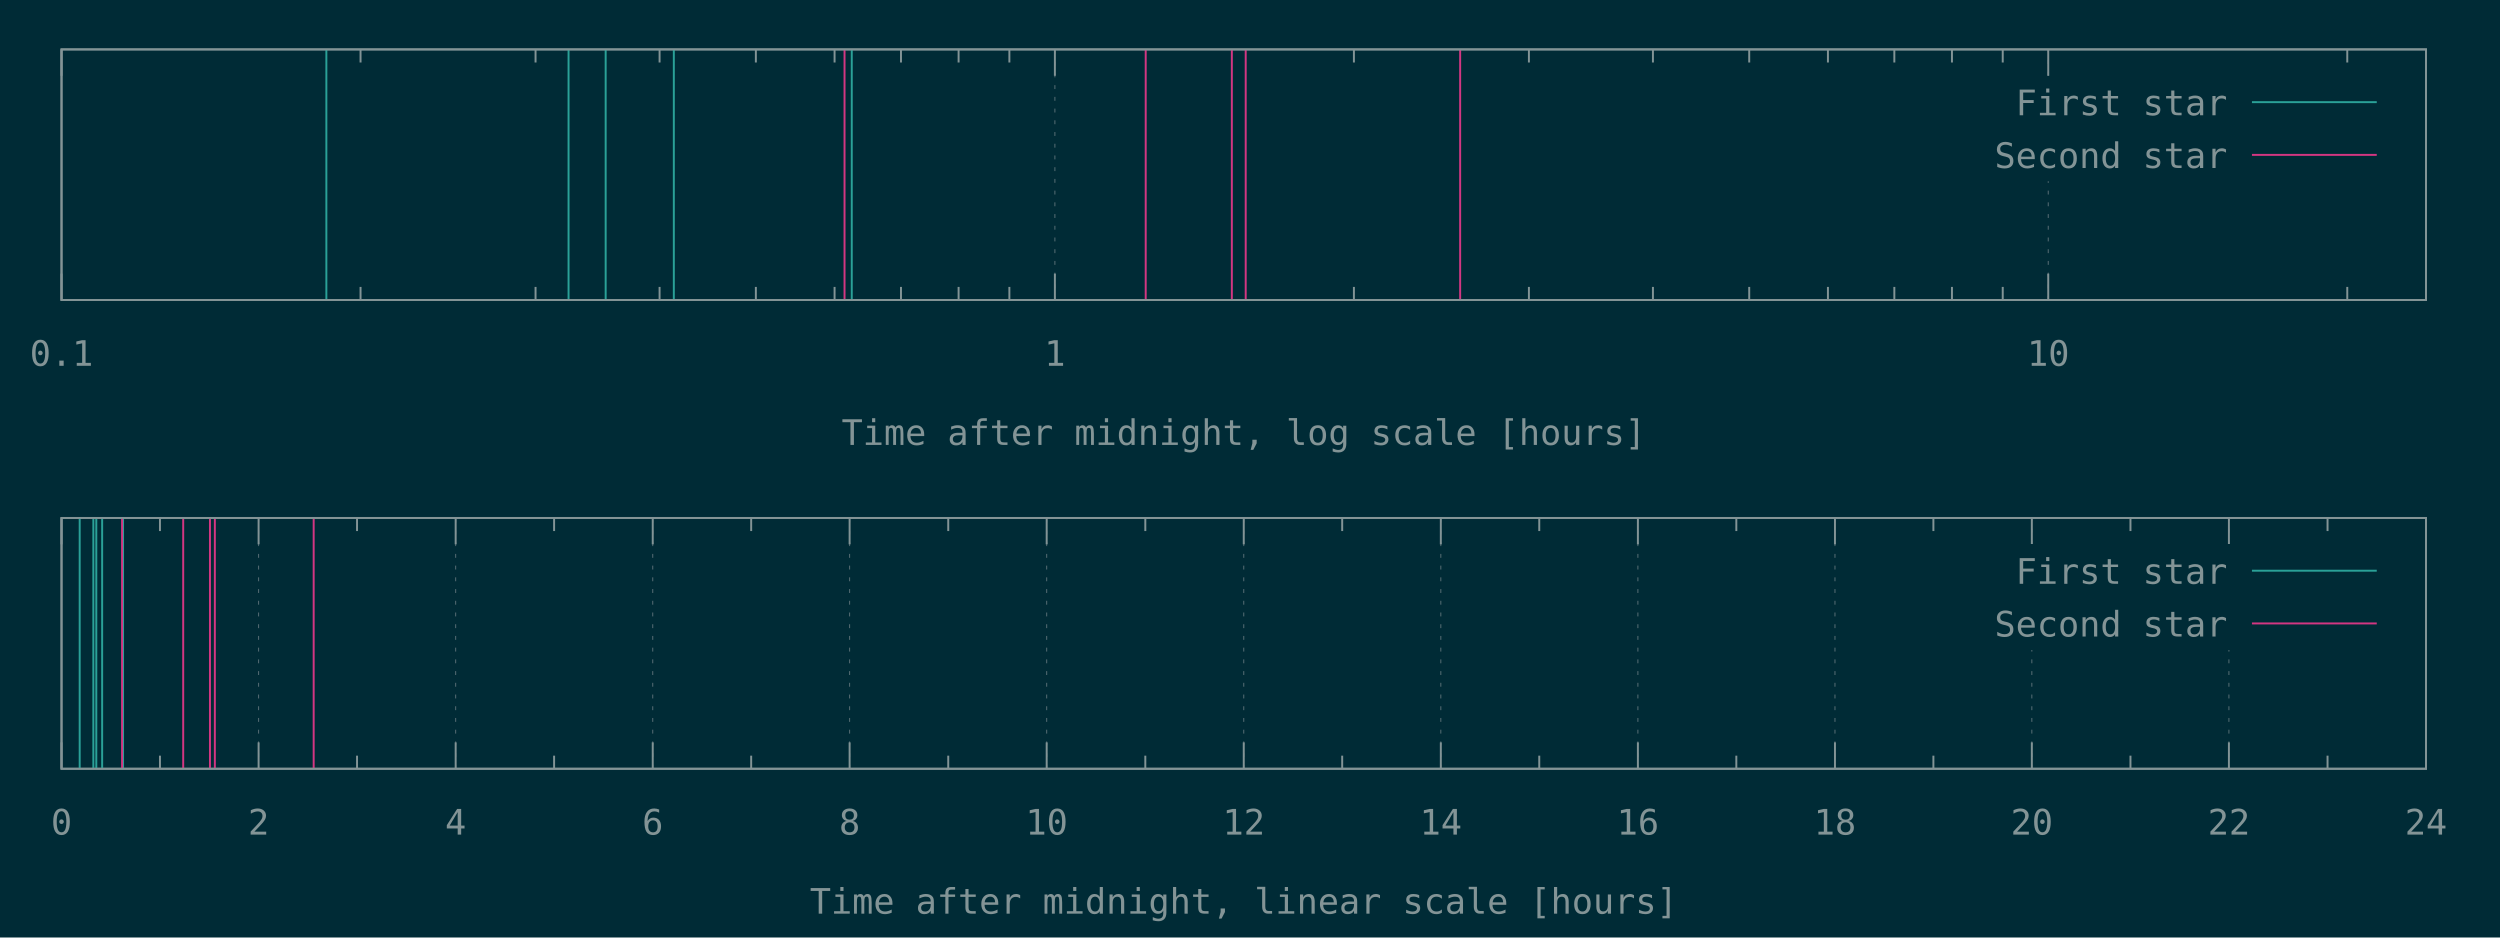
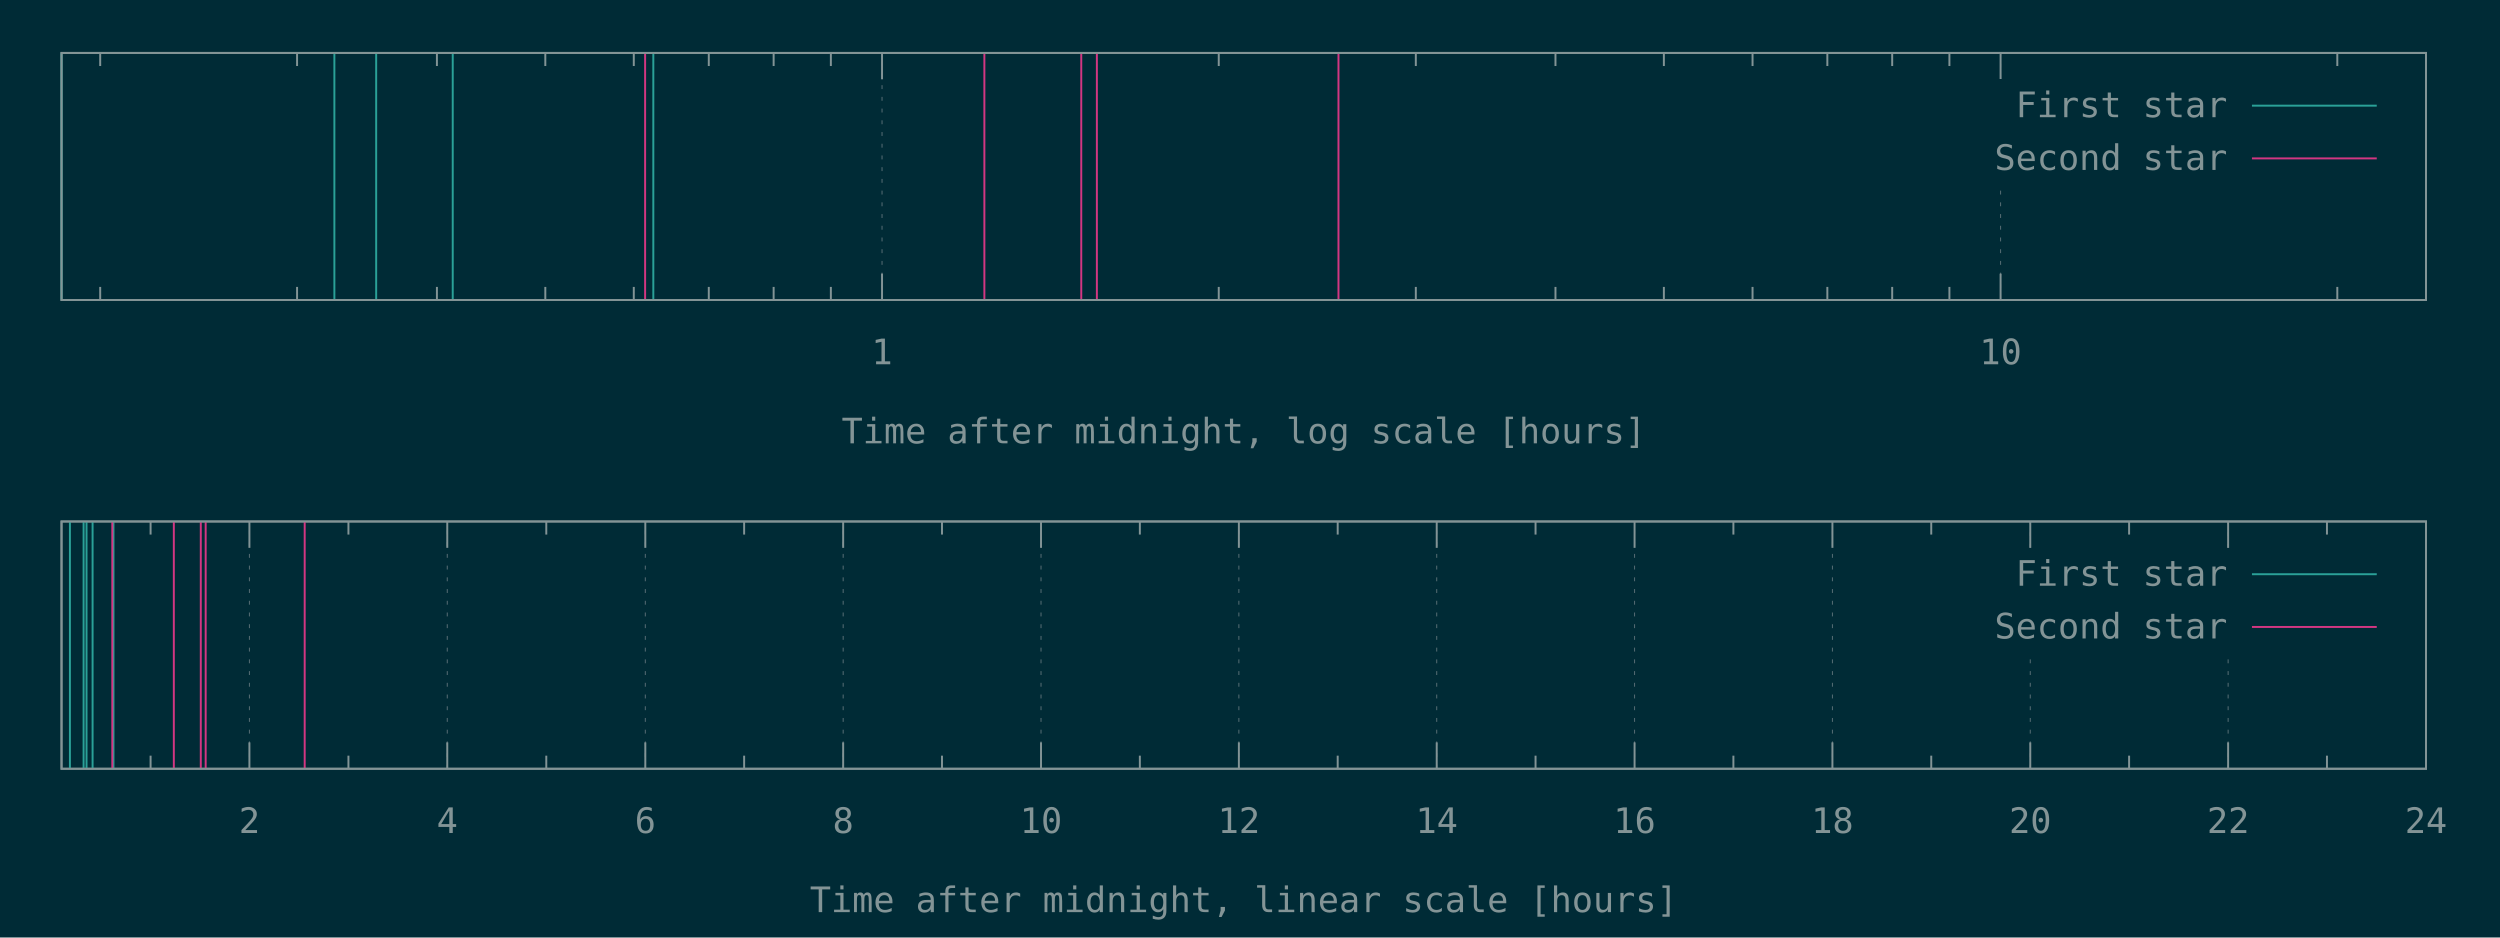
<svg xmlns="http://www.w3.org/2000/svg" xmlns:xlink="http://www.w3.org/1999/xlink" width="1280" height="480" viewBox="0 0 1280 480">
  <g id="gnuplot_canvas">
    <rect x="0" y="0" width="1280" height="480" fill="#002b36" />
    <defs>
      <circle id="gpDot" r="0.5" stroke-width="0.5" />
      <path id="gpPt0" stroke-width="0.148" stroke="currentColor" d="M-1,0 h2 M0,-1 v2" />
      <path id="gpPt1" stroke-width="0.148" stroke="currentColor" d="M-1,-1 L1,1 M1,-1 L-1,1" />
      <path id="gpPt2" stroke-width="0.148" stroke="currentColor" d="M-1,0 L1,0 M0,-1 L0,1 M-1,-1 L1,1 M-1,1 L1,-1" />
      <rect id="gpPt3" stroke-width="0.148" stroke="currentColor" x="-1" y="-1" width="2" height="2" />
      <rect id="gpPt4" stroke-width="0.148" stroke="currentColor" fill="currentColor" x="-1" y="-1" width="2" height="2" />
      <circle id="gpPt5" stroke-width="0.148" stroke="currentColor" cx="0" cy="0" r="1" />
      <use xlink:href="#gpPt5" id="gpPt6" fill="currentColor" stroke="none" />
      <path id="gpPt7" stroke-width="0.148" stroke="currentColor" d="M0,-1.33 L-1.33,0.67 L1.33,0.67 z" />
      <use xlink:href="#gpPt7" id="gpPt8" fill="currentColor" stroke="none" />
      <use xlink:href="#gpPt7" id="gpPt9" stroke="currentColor" transform="rotate(180)" />
      <use xlink:href="#gpPt9" id="gpPt10" fill="currentColor" stroke="none" />
      <use xlink:href="#gpPt3" id="gpPt11" stroke="currentColor" transform="rotate(45)" />
      <use xlink:href="#gpPt11" id="gpPt12" fill="currentColor" stroke="none" />
      <path id="gpPt13" stroke-width="0.148" stroke="currentColor" d="M0,1.330 L1.265,0.411 L0.782,-1.067 L-0.782,-1.076 L-1.265,0.411 z" />
      <use xlink:href="#gpPt13" id="gpPt14" fill="currentColor" stroke="none" />
      <filter id="textbox" filterUnits="objectBoundingBox" x="0" y="0" height="1" width="1">
        <feFlood flood-color="#002B36" flood-opacity="1" result="bgnd" />
        <feComposite in="SourceGraphic" in2="bgnd" operator="atop" />
      </filter>
      <filter id="greybox" filterUnits="objectBoundingBox" x="0" y="0" height="1" width="1">
        <feFlood flood-color="lightgrey" flood-opacity="1" result="grey" />
        <feComposite in="SourceGraphic" in2="grey" operator="atop" />
      </filter>
    </defs>
    <g fill="none" color="#002B36" stroke="currentColor" stroke-width="1.00" stroke-linecap="butt" stroke-linejoin="miter">
</g>
    <g fill="none" color="black" stroke="currentColor" stroke-width="1.00" stroke-linecap="butt" stroke-linejoin="miter">
- </g>
-     <g fill="none" color="black" stroke="rgb(131, 148, 150)" stroke-width="0.50" stroke-linecap="butt" stroke-linejoin="miter">
- </g>
-     <g fill="none" color="gray" stroke="currentColor" stroke-width="0.50" stroke-linecap="butt" stroke-linejoin="miter">
-       <path stroke="rgb( 88, 110, 117)" stroke-dasharray="2,4" class="gridline" d="M31.5,153.6 L31.5,25.3  " />
-     </g>
-     <g fill="none" color="gray" stroke="rgb( 88, 110, 117)" stroke-width="1.00" stroke-linecap="butt" stroke-linejoin="miter">
- </g>
-     <g fill="none" color="black" stroke="currentColor" stroke-width="1.00" stroke-linecap="butt" stroke-linejoin="miter">
-       <path stroke="rgb(131, 148, 150)" d="M31.5,153.6 L31.5,140.1 M31.5,25.3 L31.5,38.8  " />
-       <g transform="translate(31.5,187.3)" stroke="none" fill="rgb(131,148,150)" font-family="Inconsolata" font-size="18.00" text-anchor="middle">
-         <text>
-           <tspan font-family="Inconsolata"> 0.1</tspan>
-         </text>
-       </g>
-     </g>
-     <g fill="none" color="black" stroke="currentColor" stroke-width="1.00" stroke-linecap="butt" stroke-linejoin="miter">
-       <path stroke="rgb(131, 148, 150)" d="M184.6,153.6 L184.6,146.9 M184.6,25.3 L184.6,32.0 M274.2,153.6 L274.2,146.9 M274.2,25.3 L274.2,32.0   M337.7,153.6 L337.7,146.9 M337.7,25.3 L337.7,32.0 M387.0,153.6 L387.0,146.9 M387.0,25.3 L387.0,32.0   M427.3,153.6 L427.3,146.9 M427.3,25.3 L427.3,32.0 M461.3,153.6 L461.3,146.9 M461.3,25.3 L461.3,32.0   M490.8,153.6 L490.8,146.9 M490.8,25.3 L490.8,32.0 M516.8,153.6 L516.8,146.9 M516.8,25.3 L516.8,32.0    " />
-     </g>
-     <g fill="none" color="black" stroke="rgb(131, 148, 150)" stroke-width="0.50" stroke-linecap="butt" stroke-linejoin="miter">
- </g>
-     <g fill="none" color="gray" stroke="currentColor" stroke-width="0.50" stroke-linecap="butt" stroke-linejoin="miter">
-       <path stroke="rgb( 88, 110, 117)" stroke-dasharray="2,4" class="gridline" d="M540.1,153.6 L540.1,25.3  " />
-     </g>
-     <g fill="none" color="gray" stroke="rgb( 88, 110, 117)" stroke-width="1.00" stroke-linecap="butt" stroke-linejoin="miter">
- </g>
-     <g fill="none" color="black" stroke="currentColor" stroke-width="1.00" stroke-linecap="butt" stroke-linejoin="miter">
-       <path stroke="rgb(131, 148, 150)" d="M540.1,153.6 L540.1,140.1 M540.1,25.3 L540.1,38.8  " />
-       <g transform="translate(540.1,187.3)" stroke="none" fill="rgb(131,148,150)" font-family="Inconsolata" font-size="18.00" text-anchor="middle">
+       <path stroke="rgb(131, 148, 150)" d="M51.3,153.6 L51.3,146.9 M51.3,27.1 L51.3,33.8 M152.1,153.6 L152.1,146.9 M152.1,27.1 L152.1,33.8   M223.7,153.6 L223.7,146.9 M223.7,27.1 L223.7,33.8 M279.2,153.6 L279.2,146.9 M279.2,27.1 L279.2,33.8   M324.5,153.6 L324.5,146.9 M324.5,27.1 L324.5,33.8 M362.9,153.6 L362.9,146.9 M362.9,27.1 L362.9,33.8   M396.1,153.6 L396.1,146.9 M396.1,27.1 L396.1,33.8 M425.4,153.6 L425.4,146.9 M425.4,27.1 L425.4,33.8    " />
+     </g>
+     <g fill="none" color="black" stroke="rgb(131, 148, 150)" stroke-width="0.50" stroke-linecap="butt" stroke-linejoin="miter">
+ </g>
+     <g fill="none" color="gray" stroke="currentColor" stroke-width="0.50" stroke-linecap="butt" stroke-linejoin="miter">
+       <path stroke="rgb( 88, 110, 117)" stroke-dasharray="2,4" class="gridline" d="M451.6,153.6 L451.6,27.1  " />
+     </g>
+     <g fill="none" color="gray" stroke="rgb( 88, 110, 117)" stroke-width="1.00" stroke-linecap="butt" stroke-linejoin="miter">
+ </g>
+     <g fill="none" color="black" stroke="currentColor" stroke-width="1.00" stroke-linecap="butt" stroke-linejoin="miter">
+       <path stroke="rgb(131, 148, 150)" d="M451.6,153.6 L451.6,140.1 M451.6,27.1 L451.6,40.6  " />
+       <g transform="translate(451.6,186.5)" stroke="none" fill="rgb(131,148,150)" font-family="Inconsolata" font-size="18.00" text-anchor="middle">
        <text>
          <tspan font-family="Inconsolata"> 1</tspan>
        </text>
      </g>
    </g>
    <g fill="none" color="black" stroke="currentColor" stroke-width="1.00" stroke-linecap="butt" stroke-linejoin="miter">
-       <path stroke="rgb(131, 148, 150)" d="M693.2,153.6 L693.2,146.9 M693.2,25.3 L693.2,32.0 M782.8,153.6 L782.8,146.9 M782.8,25.3 L782.8,32.0   M846.3,153.6 L846.3,146.9 M846.3,25.3 L846.3,32.0 M895.6,153.6 L895.6,146.9 M895.6,25.3 L895.6,32.0   M935.9,153.6 L935.9,146.9 M935.9,25.3 L935.9,32.0 M969.9,153.6 L969.9,146.9 M969.9,25.3 L969.9,32.0   M999.4,153.6 L999.4,146.9 M999.4,25.3 L999.4,32.0 M1025.4,153.6 L1025.4,146.9 M1025.4,25.3 L1025.4,32.0    " />
-     </g>
-     <g fill="none" color="black" stroke="rgb(131, 148, 150)" stroke-width="0.50" stroke-linecap="butt" stroke-linejoin="miter">
- </g>
-     <g fill="none" color="gray" stroke="currentColor" stroke-width="0.50" stroke-linecap="butt" stroke-linejoin="miter">
-       <path stroke="rgb( 88, 110, 117)" stroke-dasharray="2,4" class="gridline" d="M1048.7,153.6 L1048.7,92.8 M1048.7,38.8 L1048.7,25.3  " />
-     </g>
-     <g fill="none" color="gray" stroke="rgb( 88, 110, 117)" stroke-width="1.00" stroke-linecap="butt" stroke-linejoin="miter">
- </g>
-     <g fill="none" color="black" stroke="currentColor" stroke-width="1.00" stroke-linecap="butt" stroke-linejoin="miter">
-       <path stroke="rgb(131, 148, 150)" d="M1048.7,153.6 L1048.7,140.1 M1048.7,25.3 L1048.7,38.8  " />
-       <g transform="translate(1048.7,187.3)" stroke="none" fill="rgb(131,148,150)" font-family="Inconsolata" font-size="18.00" text-anchor="middle">
+       <path stroke="rgb(131, 148, 150)" d="M624.0,153.6 L624.0,146.9 M624.0,27.1 L624.0,33.8 M724.9,153.6 L724.9,146.9 M724.9,27.1 L724.9,33.8   M796.4,153.6 L796.4,146.9 M796.4,27.1 L796.4,33.8 M851.9,153.6 L851.9,146.9 M851.9,27.1 L851.9,33.8   M897.3,153.6 L897.3,146.9 M897.3,27.1 L897.3,33.8 M935.6,153.6 L935.6,146.9 M935.6,27.1 L935.6,33.8   M968.8,153.6 L968.8,146.9 M968.8,27.1 L968.8,33.8 M998.1,153.6 L998.1,146.9 M998.1,27.1 L998.1,33.8    " />
+     </g>
+     <g fill="none" color="black" stroke="rgb(131, 148, 150)" stroke-width="0.50" stroke-linecap="butt" stroke-linejoin="miter">
+ </g>
+     <g fill="none" color="gray" stroke="currentColor" stroke-width="0.50" stroke-linecap="butt" stroke-linejoin="miter">
+       <path stroke="rgb( 88, 110, 117)" stroke-dasharray="2,4" class="gridline" d="M1024.3,153.6 L1024.3,94.6 M1024.3,40.6 L1024.3,27.1  " />
+     </g>
+     <g fill="none" color="gray" stroke="rgb( 88, 110, 117)" stroke-width="1.00" stroke-linecap="butt" stroke-linejoin="miter">
+ </g>
+     <g fill="none" color="black" stroke="currentColor" stroke-width="1.00" stroke-linecap="butt" stroke-linejoin="miter">
+       <path stroke="rgb(131, 148, 150)" d="M1024.3,153.6 L1024.3,140.1 M1024.3,27.1 L1024.3,40.6  " />
+       <g transform="translate(1024.3,186.5)" stroke="none" fill="rgb(131,148,150)" font-family="Inconsolata" font-size="18.00" text-anchor="middle">
        <text>
          <tspan font-family="Inconsolata"> 10</tspan>
        </text>
      </g>
    </g>
    <g fill="none" color="black" stroke="currentColor" stroke-width="1.00" stroke-linecap="butt" stroke-linejoin="miter">
-       <path stroke="rgb(131, 148, 150)" d="M1201.8,153.6 L1201.8,146.9 M1201.8,25.3 L1201.8,32.0  " />
-     </g>
-     <g fill="none" color="black" stroke="currentColor" stroke-width="1.00" stroke-linecap="butt" stroke-linejoin="miter">
-       <path stroke="rgb(131, 148, 150)" d="M31.5,25.3 L31.5,153.6 L1242.1,153.6 L1242.1,25.3 L31.5,25.3 Z  " />
-     </g>
-     <g fill="none" color="black" stroke="currentColor" stroke-width="1.00" stroke-linecap="butt" stroke-linejoin="miter">
-       <g transform="translate(636.8,227.8)" stroke="none" fill="rgb(131,148,150)" font-family="Inconsolata" font-size="18.00" text-anchor="middle">
+       <path stroke="rgb(131, 148, 150)" d="M1196.7,153.6 L1196.7,146.9 M1196.7,27.1 L1196.7,33.8  " />
+     </g>
+     <g fill="none" color="black" stroke="currentColor" stroke-width="1.00" stroke-linecap="butt" stroke-linejoin="miter">
+       <path stroke="rgb(131, 148, 150)" d="M31.5,27.1 L31.5,153.6 L1242.1,153.6 L1242.1,27.1 L31.5,27.1 Z  " />
+     </g>
+     <g fill="none" color="black" stroke="currentColor" stroke-width="1.00" stroke-linecap="butt" stroke-linejoin="miter">
+       <g transform="translate(636.8,227.0)" stroke="none" fill="rgb(131,148,150)" font-family="Inconsolata" font-size="18.00" text-anchor="middle">
        <text>
          <tspan font-family="Inconsolata">Time after midnight, log scale [hours]</tspan>
        </text>
      </g>
    </g>
    <g fill="none" color="black" stroke="currentColor" stroke-width="1.00" stroke-linecap="butt" stroke-linejoin="miter">
</g>
    <g id="gnuplot_plot_1a">
      <g fill="none" color="black" stroke="currentColor" stroke-width="1.00" stroke-linecap="butt" stroke-linejoin="miter">
-         <path stroke="rgb( 42, 161, 152)" d="M167.1,153.6 L167.1,25.3 M291.1,153.6 L291.1,25.3 M310.1,153.6 L310.1,25.3 M345.0,153.6 L345.0,25.3   M436.1,153.6 L436.1,25.3  " />
+         <path stroke="rgb( 42, 161, 152)" d="M31.5,153.6 L31.5,27.1 M171.2,153.6 L171.2,27.1 M192.6,153.6 L192.6,27.1 M231.8,153.6 L231.8,27.1   M334.5,153.6 L334.5,27.1  " />
      </g>
    </g>
    <g id="gnuplot_plot_2a">
      <g fill="none" color="black" stroke="currentColor" stroke-width="1.00" stroke-linecap="butt" stroke-linejoin="miter">
-         <path stroke="rgb(211,  54, 130)" d="M432.4,153.6 L432.4,25.3 M586.6,153.6 L586.6,25.3 M630.7,153.6 L630.7,25.3 M637.8,153.6 L637.8,25.3   M747.6,153.6 L747.6,25.3  " />
+         <path stroke="rgb(211,  54, 130)" d="M330.3,153.6 L330.3,27.1 M504.0,153.6 L504.0,27.1 M553.6,153.6 L553.6,27.1 M561.6,153.6 L561.6,27.1   M685.3,153.6 L685.3,27.1  " />
      </g>
    </g>
    <g stroke="none" shape-rendering="crispEdges">
-       <polygon fill="#002B36" points="1001.8,92.8 1229.5,92.8 1229.5,38.8 1001.8,38.8 " />
+       <polygon fill="#002B36" points="1001.8,94.6 1229.5,94.6 1229.5,40.6 1001.8,40.6 " />
    </g>
    <g id="gnuplot_plot_1a">
      <g fill="none" color="black" stroke="currentColor" stroke-width="1.00" stroke-linecap="butt" stroke-linejoin="miter">
-         <g transform="translate(1140.4,59.0)" stroke="none" fill="rgb(131,148,150)" font-family="Inconsolata" font-size="18.00" text-anchor="end">
+         <g transform="translate(1140.4,60.0)" stroke="none" fill="rgb(131,148,150)" font-family="Inconsolata" font-size="18.00" text-anchor="end">
          <text>
            <tspan font-family="Inconsolata">First star</tspan>
          </text>
        </g>
      </g>
      <g fill="none" color="black" stroke="currentColor" stroke-width="1.00" stroke-linecap="butt" stroke-linejoin="miter">
-         <path stroke="rgb( 42, 161, 152)" d="M1153.0,52.3 L1216.9,52.3  " />
+         <path stroke="rgb( 42, 161, 152)" d="M1153.0,54.1 L1216.9,54.1  " />
      </g>
    </g>
    <g id="gnuplot_plot_2a">
      <g fill="none" color="black" stroke="currentColor" stroke-width="1.00" stroke-linecap="butt" stroke-linejoin="miter">
-         <g transform="translate(1140.4,86.0)" stroke="none" fill="rgb(131,148,150)" font-family="Inconsolata" font-size="18.00" text-anchor="end">
+         <g transform="translate(1140.4,87.0)" stroke="none" fill="rgb(131,148,150)" font-family="Inconsolata" font-size="18.00" text-anchor="end">
          <text>
            <tspan font-family="Inconsolata">Second star</tspan>
          </text>
        </g>
      </g>
      <g fill="none" color="black" stroke="currentColor" stroke-width="1.00" stroke-linecap="butt" stroke-linejoin="miter">
-         <path stroke="rgb(211,  54, 130)" d="M1153.0,79.3 L1216.9,79.3  " />
+         <path stroke="rgb(211,  54, 130)" d="M1153.0,81.1 L1216.9,81.1  " />
      </g>
    </g>
    <g fill="none" color="#002B36" stroke="rgb(211,  54, 130)" stroke-width="2.00" stroke-linecap="butt" stroke-linejoin="miter">
</g>
    <g fill="none" color="black" stroke="currentColor" stroke-width="2.00" stroke-linecap="butt" stroke-linejoin="miter">
</g>
    <g fill="none" color="black" stroke="black" stroke-width="1.00" stroke-linecap="butt" stroke-linejoin="miter">
</g>
    <g fill="none" color="black" stroke="currentColor" stroke-width="1.00" stroke-linecap="butt" stroke-linejoin="miter">
-       <path stroke="rgb(131, 148, 150)" d="M31.5,25.3 L31.5,153.6 L1242.1,153.6 L1242.1,25.3 L31.5,25.3 Z  " />
-     </g>
-     <g fill="none" color="black" stroke="currentColor" stroke-width="1.00" stroke-linecap="butt" stroke-linejoin="miter">
- </g>
-     <g fill="none" color="black" stroke="currentColor" stroke-width="1.00" stroke-linecap="butt" stroke-linejoin="miter">
- </g>
-     <g fill="none" color="black" stroke="rgb(131, 148, 150)" stroke-width="0.50" stroke-linecap="butt" stroke-linejoin="miter">
- </g>
-     <g fill="none" color="gray" stroke="currentColor" stroke-width="0.50" stroke-linecap="butt" stroke-linejoin="miter">
-       <path stroke="rgb( 88, 110, 117)" stroke-dasharray="2,4" class="gridline" d="M31.5,393.6 L31.5,265.2  " />
-     </g>
-     <g fill="none" color="gray" stroke="rgb( 88, 110, 117)" stroke-width="1.00" stroke-linecap="butt" stroke-linejoin="miter">
- </g>
-     <g fill="none" color="black" stroke="currentColor" stroke-width="1.00" stroke-linecap="butt" stroke-linejoin="miter">
-       <path stroke="rgb(131, 148, 150)" d="M31.5,393.6 L31.5,380.1 M31.5,265.2 L31.5,278.7  " />
-       <g transform="translate(31.5,427.3)" stroke="none" fill="rgb(131,148,150)" font-family="Inconsolata" font-size="18.00" text-anchor="middle">
-         <text>
-           <tspan font-family="Inconsolata"> 0</tspan>
-         </text>
-       </g>
-     </g>
-     <g fill="none" color="black" stroke="currentColor" stroke-width="1.00" stroke-linecap="butt" stroke-linejoin="miter">
-       <path stroke="rgb(131, 148, 150)" d="M81.9,393.6 L81.9,386.9 M81.9,265.2 L81.9,271.9  " />
-     </g>
-     <g fill="none" color="black" stroke="rgb(131, 148, 150)" stroke-width="0.50" stroke-linecap="butt" stroke-linejoin="miter">
- </g>
-     <g fill="none" color="gray" stroke="currentColor" stroke-width="0.50" stroke-linecap="butt" stroke-linejoin="miter">
-       <path stroke="rgb( 88, 110, 117)" stroke-dasharray="2,4" class="gridline" d="M132.4,393.6 L132.4,265.2  " />
-     </g>
-     <g fill="none" color="gray" stroke="rgb( 88, 110, 117)" stroke-width="1.00" stroke-linecap="butt" stroke-linejoin="miter">
- </g>
-     <g fill="none" color="black" stroke="currentColor" stroke-width="1.00" stroke-linecap="butt" stroke-linejoin="miter">
-       <path stroke="rgb(131, 148, 150)" d="M132.4,393.6 L132.4,380.1 M132.4,265.2 L132.4,278.7  " />
-       <g transform="translate(132.4,427.3)" stroke="none" fill="rgb(131,148,150)" font-family="Inconsolata" font-size="18.00" text-anchor="middle">
+       <path stroke="rgb(131, 148, 150)" d="M31.5,27.1 L31.5,153.6 L1242.1,153.6 L1242.1,27.1 L31.5,27.1 Z  " />
+     </g>
+     <g fill="none" color="black" stroke="currentColor" stroke-width="1.00" stroke-linecap="butt" stroke-linejoin="miter">
+ </g>
+     <g fill="none" color="black" stroke="currentColor" stroke-width="1.00" stroke-linecap="butt" stroke-linejoin="miter">
+       <path stroke="rgb(131, 148, 150)" d="M77.1,393.6 L77.1,386.9 M77.1,267.0 L77.1,273.7  " />
+     </g>
+     <g fill="none" color="black" stroke="rgb(131, 148, 150)" stroke-width="0.50" stroke-linecap="butt" stroke-linejoin="miter">
+ </g>
+     <g fill="none" color="gray" stroke="currentColor" stroke-width="0.50" stroke-linecap="butt" stroke-linejoin="miter">
+       <path stroke="rgb( 88, 110, 117)" stroke-dasharray="2,4" class="gridline" d="M127.7,393.6 L127.7,267.0  " />
+     </g>
+     <g fill="none" color="gray" stroke="rgb( 88, 110, 117)" stroke-width="1.00" stroke-linecap="butt" stroke-linejoin="miter">
+ </g>
+     <g fill="none" color="black" stroke="currentColor" stroke-width="1.00" stroke-linecap="butt" stroke-linejoin="miter">
+       <path stroke="rgb(131, 148, 150)" d="M127.7,393.6 L127.7,380.1 M127.7,267.0 L127.7,280.5  " />
+       <g transform="translate(127.7,426.5)" stroke="none" fill="rgb(131,148,150)" font-family="Inconsolata" font-size="18.00" text-anchor="middle">
        <text>
          <tspan font-family="Inconsolata"> 2</tspan>
        </text>
      </g>
    </g>
    <g fill="none" color="black" stroke="currentColor" stroke-width="1.00" stroke-linecap="butt" stroke-linejoin="miter">
-       <path stroke="rgb(131, 148, 150)" d="M182.8,393.6 L182.8,386.9 M182.8,265.2 L182.8,271.9  " />
-     </g>
-     <g fill="none" color="black" stroke="rgb(131, 148, 150)" stroke-width="0.50" stroke-linecap="butt" stroke-linejoin="miter">
- </g>
-     <g fill="none" color="gray" stroke="currentColor" stroke-width="0.50" stroke-linecap="butt" stroke-linejoin="miter">
-       <path stroke="rgb( 88, 110, 117)" stroke-dasharray="2,4" class="gridline" d="M233.3,393.6 L233.3,265.2  " />
-     </g>
-     <g fill="none" color="gray" stroke="rgb( 88, 110, 117)" stroke-width="1.00" stroke-linecap="butt" stroke-linejoin="miter">
- </g>
-     <g fill="none" color="black" stroke="currentColor" stroke-width="1.00" stroke-linecap="butt" stroke-linejoin="miter">
-       <path stroke="rgb(131, 148, 150)" d="M233.3,393.6 L233.3,380.1 M233.3,265.2 L233.3,278.7  " />
-       <g transform="translate(233.3,427.3)" stroke="none" fill="rgb(131,148,150)" font-family="Inconsolata" font-size="18.00" text-anchor="middle">
+       <path stroke="rgb(131, 148, 150)" d="M178.4,393.6 L178.4,386.9 M178.4,267.0 L178.4,273.7  " />
+     </g>
+     <g fill="none" color="black" stroke="rgb(131, 148, 150)" stroke-width="0.50" stroke-linecap="butt" stroke-linejoin="miter">
+ </g>
+     <g fill="none" color="gray" stroke="currentColor" stroke-width="0.50" stroke-linecap="butt" stroke-linejoin="miter">
+       <path stroke="rgb( 88, 110, 117)" stroke-dasharray="2,4" class="gridline" d="M229.0,393.6 L229.0,267.0  " />
+     </g>
+     <g fill="none" color="gray" stroke="rgb( 88, 110, 117)" stroke-width="1.00" stroke-linecap="butt" stroke-linejoin="miter">
+ </g>
+     <g fill="none" color="black" stroke="currentColor" stroke-width="1.00" stroke-linecap="butt" stroke-linejoin="miter">
+       <path stroke="rgb(131, 148, 150)" d="M229.0,393.6 L229.0,380.1 M229.0,267.0 L229.0,280.5  " />
+       <g transform="translate(229.0,426.5)" stroke="none" fill="rgb(131,148,150)" font-family="Inconsolata" font-size="18.00" text-anchor="middle">
        <text>
          <tspan font-family="Inconsolata"> 4</tspan>
        </text>
      </g>
    </g>
    <g fill="none" color="black" stroke="currentColor" stroke-width="1.00" stroke-linecap="butt" stroke-linejoin="miter">
-       <path stroke="rgb(131, 148, 150)" d="M283.7,393.6 L283.7,386.9 M283.7,265.2 L283.7,271.9  " />
-     </g>
-     <g fill="none" color="black" stroke="rgb(131, 148, 150)" stroke-width="0.50" stroke-linecap="butt" stroke-linejoin="miter">
- </g>
-     <g fill="none" color="gray" stroke="currentColor" stroke-width="0.50" stroke-linecap="butt" stroke-linejoin="miter">
-       <path stroke="rgb( 88, 110, 117)" stroke-dasharray="2,4" class="gridline" d="M334.2,393.6 L334.2,265.2  " />
-     </g>
-     <g fill="none" color="gray" stroke="rgb( 88, 110, 117)" stroke-width="1.00" stroke-linecap="butt" stroke-linejoin="miter">
- </g>
-     <g fill="none" color="black" stroke="currentColor" stroke-width="1.00" stroke-linecap="butt" stroke-linejoin="miter">
-       <path stroke="rgb(131, 148, 150)" d="M334.2,393.6 L334.2,380.1 M334.2,265.2 L334.2,278.7  " />
-       <g transform="translate(334.2,427.3)" stroke="none" fill="rgb(131,148,150)" font-family="Inconsolata" font-size="18.00" text-anchor="middle">
+       <path stroke="rgb(131, 148, 150)" d="M279.7,393.6 L279.7,386.9 M279.7,267.0 L279.7,273.7  " />
+     </g>
+     <g fill="none" color="black" stroke="rgb(131, 148, 150)" stroke-width="0.50" stroke-linecap="butt" stroke-linejoin="miter">
+ </g>
+     <g fill="none" color="gray" stroke="currentColor" stroke-width="0.50" stroke-linecap="butt" stroke-linejoin="miter">
+       <path stroke="rgb( 88, 110, 117)" stroke-dasharray="2,4" class="gridline" d="M330.4,393.6 L330.4,267.0  " />
+     </g>
+     <g fill="none" color="gray" stroke="rgb( 88, 110, 117)" stroke-width="1.00" stroke-linecap="butt" stroke-linejoin="miter">
+ </g>
+     <g fill="none" color="black" stroke="currentColor" stroke-width="1.00" stroke-linecap="butt" stroke-linejoin="miter">
+       <path stroke="rgb(131, 148, 150)" d="M330.4,393.6 L330.4,380.1 M330.4,267.0 L330.4,280.5  " />
+       <g transform="translate(330.4,426.5)" stroke="none" fill="rgb(131,148,150)" font-family="Inconsolata" font-size="18.00" text-anchor="middle">
        <text>
          <tspan font-family="Inconsolata"> 6</tspan>
        </text>
      </g>
    </g>
    <g fill="none" color="black" stroke="currentColor" stroke-width="1.00" stroke-linecap="butt" stroke-linejoin="miter">
-       <path stroke="rgb(131, 148, 150)" d="M384.6,393.6 L384.6,386.9 M384.6,265.2 L384.6,271.9  " />
-     </g>
-     <g fill="none" color="black" stroke="rgb(131, 148, 150)" stroke-width="0.50" stroke-linecap="butt" stroke-linejoin="miter">
- </g>
-     <g fill="none" color="gray" stroke="currentColor" stroke-width="0.50" stroke-linecap="butt" stroke-linejoin="miter">
-       <path stroke="rgb( 88, 110, 117)" stroke-dasharray="2,4" class="gridline" d="M435.0,393.6 L435.0,265.2  " />
-     </g>
-     <g fill="none" color="gray" stroke="rgb( 88, 110, 117)" stroke-width="1.00" stroke-linecap="butt" stroke-linejoin="miter">
- </g>
-     <g fill="none" color="black" stroke="currentColor" stroke-width="1.00" stroke-linecap="butt" stroke-linejoin="miter">
-       <path stroke="rgb(131, 148, 150)" d="M435.0,393.6 L435.0,380.1 M435.0,265.2 L435.0,278.7  " />
-       <g transform="translate(435.0,427.3)" stroke="none" fill="rgb(131,148,150)" font-family="Inconsolata" font-size="18.00" text-anchor="middle">
+       <path stroke="rgb(131, 148, 150)" d="M381.0,393.6 L381.0,386.9 M381.0,267.0 L381.0,273.7  " />
+     </g>
+     <g fill="none" color="black" stroke="rgb(131, 148, 150)" stroke-width="0.50" stroke-linecap="butt" stroke-linejoin="miter">
+ </g>
+     <g fill="none" color="gray" stroke="currentColor" stroke-width="0.50" stroke-linecap="butt" stroke-linejoin="miter">
+       <path stroke="rgb( 88, 110, 117)" stroke-dasharray="2,4" class="gridline" d="M431.7,393.6 L431.7,267.0  " />
+     </g>
+     <g fill="none" color="gray" stroke="rgb( 88, 110, 117)" stroke-width="1.00" stroke-linecap="butt" stroke-linejoin="miter">
+ </g>
+     <g fill="none" color="black" stroke="currentColor" stroke-width="1.00" stroke-linecap="butt" stroke-linejoin="miter">
+       <path stroke="rgb(131, 148, 150)" d="M431.7,393.6 L431.7,380.1 M431.7,267.0 L431.7,280.5  " />
+       <g transform="translate(431.7,426.5)" stroke="none" fill="rgb(131,148,150)" font-family="Inconsolata" font-size="18.00" text-anchor="middle">
        <text>
          <tspan font-family="Inconsolata"> 8</tspan>
        </text>
      </g>
    </g>
    <g fill="none" color="black" stroke="currentColor" stroke-width="1.00" stroke-linecap="butt" stroke-linejoin="miter">
-       <path stroke="rgb(131, 148, 150)" d="M485.5,393.6 L485.5,386.9 M485.5,265.2 L485.5,271.9  " />
-     </g>
-     <g fill="none" color="black" stroke="rgb(131, 148, 150)" stroke-width="0.50" stroke-linecap="butt" stroke-linejoin="miter">
- </g>
-     <g fill="none" color="gray" stroke="currentColor" stroke-width="0.50" stroke-linecap="butt" stroke-linejoin="miter">
-       <path stroke="rgb( 88, 110, 117)" stroke-dasharray="2,4" class="gridline" d="M535.9,393.6 L535.9,265.2  " />
-     </g>
-     <g fill="none" color="gray" stroke="rgb( 88, 110, 117)" stroke-width="1.00" stroke-linecap="butt" stroke-linejoin="miter">
- </g>
-     <g fill="none" color="black" stroke="currentColor" stroke-width="1.00" stroke-linecap="butt" stroke-linejoin="miter">
-       <path stroke="rgb(131, 148, 150)" d="M535.9,393.6 L535.9,380.1 M535.9,265.2 L535.9,278.7  " />
-       <g transform="translate(535.9,427.3)" stroke="none" fill="rgb(131,148,150)" font-family="Inconsolata" font-size="18.00" text-anchor="middle">
+       <path stroke="rgb(131, 148, 150)" d="M482.3,393.6 L482.3,386.9 M482.3,267.0 L482.3,273.7  " />
+     </g>
+     <g fill="none" color="black" stroke="rgb(131, 148, 150)" stroke-width="0.50" stroke-linecap="butt" stroke-linejoin="miter">
+ </g>
+     <g fill="none" color="gray" stroke="currentColor" stroke-width="0.50" stroke-linecap="butt" stroke-linejoin="miter">
+       <path stroke="rgb( 88, 110, 117)" stroke-dasharray="2,4" class="gridline" d="M533.0,393.6 L533.0,267.0  " />
+     </g>
+     <g fill="none" color="gray" stroke="rgb( 88, 110, 117)" stroke-width="1.00" stroke-linecap="butt" stroke-linejoin="miter">
+ </g>
+     <g fill="none" color="black" stroke="currentColor" stroke-width="1.00" stroke-linecap="butt" stroke-linejoin="miter">
+       <path stroke="rgb(131, 148, 150)" d="M533.0,393.6 L533.0,380.1 M533.0,267.0 L533.0,280.5  " />
+       <g transform="translate(533.0,426.5)" stroke="none" fill="rgb(131,148,150)" font-family="Inconsolata" font-size="18.00" text-anchor="middle">
        <text>
          <tspan font-family="Inconsolata"> 10</tspan>
        </text>
      </g>
    </g>
    <g fill="none" color="black" stroke="currentColor" stroke-width="1.00" stroke-linecap="butt" stroke-linejoin="miter">
-       <path stroke="rgb(131, 148, 150)" d="M586.4,393.6 L586.4,386.9 M586.4,265.2 L586.4,271.9  " />
-     </g>
-     <g fill="none" color="black" stroke="rgb(131, 148, 150)" stroke-width="0.50" stroke-linecap="butt" stroke-linejoin="miter">
- </g>
-     <g fill="none" color="gray" stroke="currentColor" stroke-width="0.50" stroke-linecap="butt" stroke-linejoin="miter">
-       <path stroke="rgb( 88, 110, 117)" stroke-dasharray="2,4" class="gridline" d="M636.8,393.6 L636.8,265.2  " />
-     </g>
-     <g fill="none" color="gray" stroke="rgb( 88, 110, 117)" stroke-width="1.00" stroke-linecap="butt" stroke-linejoin="miter">
- </g>
-     <g fill="none" color="black" stroke="currentColor" stroke-width="1.00" stroke-linecap="butt" stroke-linejoin="miter">
-       <path stroke="rgb(131, 148, 150)" d="M636.8,393.6 L636.8,380.1 M636.8,265.2 L636.8,278.7  " />
-       <g transform="translate(636.8,427.3)" stroke="none" fill="rgb(131,148,150)" font-family="Inconsolata" font-size="18.00" text-anchor="middle">
+       <path stroke="rgb(131, 148, 150)" d="M583.6,393.6 L583.6,386.9 M583.6,267.0 L583.6,273.7  " />
+     </g>
+     <g fill="none" color="black" stroke="rgb(131, 148, 150)" stroke-width="0.50" stroke-linecap="butt" stroke-linejoin="miter">
+ </g>
+     <g fill="none" color="gray" stroke="currentColor" stroke-width="0.50" stroke-linecap="butt" stroke-linejoin="miter">
+       <path stroke="rgb( 88, 110, 117)" stroke-dasharray="2,4" class="gridline" d="M634.3,393.6 L634.3,267.0  " />
+     </g>
+     <g fill="none" color="gray" stroke="rgb( 88, 110, 117)" stroke-width="1.00" stroke-linecap="butt" stroke-linejoin="miter">
+ </g>
+     <g fill="none" color="black" stroke="currentColor" stroke-width="1.00" stroke-linecap="butt" stroke-linejoin="miter">
+       <path stroke="rgb(131, 148, 150)" d="M634.3,393.6 L634.3,380.1 M634.3,267.0 L634.3,280.5  " />
+       <g transform="translate(634.3,426.5)" stroke="none" fill="rgb(131,148,150)" font-family="Inconsolata" font-size="18.00" text-anchor="middle">
        <text>
          <tspan font-family="Inconsolata"> 12</tspan>
        </text>
      </g>
    </g>
    <g fill="none" color="black" stroke="currentColor" stroke-width="1.00" stroke-linecap="butt" stroke-linejoin="miter">
-       <path stroke="rgb(131, 148, 150)" d="M687.2,393.6 L687.2,386.9 M687.2,265.2 L687.2,271.9  " />
-     </g>
-     <g fill="none" color="black" stroke="rgb(131, 148, 150)" stroke-width="0.50" stroke-linecap="butt" stroke-linejoin="miter">
- </g>
-     <g fill="none" color="gray" stroke="currentColor" stroke-width="0.50" stroke-linecap="butt" stroke-linejoin="miter">
-       <path stroke="rgb( 88, 110, 117)" stroke-dasharray="2,4" class="gridline" d="M737.7,393.6 L737.7,265.2  " />
-     </g>
-     <g fill="none" color="gray" stroke="rgb( 88, 110, 117)" stroke-width="1.00" stroke-linecap="butt" stroke-linejoin="miter">
- </g>
-     <g fill="none" color="black" stroke="currentColor" stroke-width="1.00" stroke-linecap="butt" stroke-linejoin="miter">
-       <path stroke="rgb(131, 148, 150)" d="M737.7,393.6 L737.7,380.1 M737.7,265.2 L737.7,278.7  " />
-       <g transform="translate(737.7,427.3)" stroke="none" fill="rgb(131,148,150)" font-family="Inconsolata" font-size="18.00" text-anchor="middle">
+       <path stroke="rgb(131, 148, 150)" d="M684.9,393.6 L684.9,386.9 M684.9,267.0 L684.9,273.7  " />
+     </g>
+     <g fill="none" color="black" stroke="rgb(131, 148, 150)" stroke-width="0.50" stroke-linecap="butt" stroke-linejoin="miter">
+ </g>
+     <g fill="none" color="gray" stroke="currentColor" stroke-width="0.50" stroke-linecap="butt" stroke-linejoin="miter">
+       <path stroke="rgb( 88, 110, 117)" stroke-dasharray="2,4" class="gridline" d="M735.6,393.6 L735.6,267.0  " />
+     </g>
+     <g fill="none" color="gray" stroke="rgb( 88, 110, 117)" stroke-width="1.00" stroke-linecap="butt" stroke-linejoin="miter">
+ </g>
+     <g fill="none" color="black" stroke="currentColor" stroke-width="1.00" stroke-linecap="butt" stroke-linejoin="miter">
+       <path stroke="rgb(131, 148, 150)" d="M735.6,393.6 L735.6,380.1 M735.6,267.0 L735.6,280.5  " />
+       <g transform="translate(735.6,426.5)" stroke="none" fill="rgb(131,148,150)" font-family="Inconsolata" font-size="18.00" text-anchor="middle">
        <text>
          <tspan font-family="Inconsolata"> 14</tspan>
        </text>
      </g>
    </g>
    <g fill="none" color="black" stroke="currentColor" stroke-width="1.00" stroke-linecap="butt" stroke-linejoin="miter">
-       <path stroke="rgb(131, 148, 150)" d="M788.1,393.6 L788.1,386.9 M788.1,265.2 L788.1,271.9  " />
-     </g>
-     <g fill="none" color="black" stroke="rgb(131, 148, 150)" stroke-width="0.50" stroke-linecap="butt" stroke-linejoin="miter">
- </g>
-     <g fill="none" color="gray" stroke="currentColor" stroke-width="0.50" stroke-linecap="butt" stroke-linejoin="miter">
-       <path stroke="rgb( 88, 110, 117)" stroke-dasharray="2,4" class="gridline" d="M838.6,393.6 L838.6,265.2  " />
-     </g>
-     <g fill="none" color="gray" stroke="rgb( 88, 110, 117)" stroke-width="1.00" stroke-linecap="butt" stroke-linejoin="miter">
- </g>
-     <g fill="none" color="black" stroke="currentColor" stroke-width="1.00" stroke-linecap="butt" stroke-linejoin="miter">
-       <path stroke="rgb(131, 148, 150)" d="M838.6,393.6 L838.6,380.1 M838.6,265.2 L838.6,278.7  " />
-       <g transform="translate(838.6,427.3)" stroke="none" fill="rgb(131,148,150)" font-family="Inconsolata" font-size="18.00" text-anchor="middle">
+       <path stroke="rgb(131, 148, 150)" d="M786.2,393.6 L786.2,386.9 M786.2,267.0 L786.2,273.7  " />
+     </g>
+     <g fill="none" color="black" stroke="rgb(131, 148, 150)" stroke-width="0.50" stroke-linecap="butt" stroke-linejoin="miter">
+ </g>
+     <g fill="none" color="gray" stroke="currentColor" stroke-width="0.50" stroke-linecap="butt" stroke-linejoin="miter">
+       <path stroke="rgb( 88, 110, 117)" stroke-dasharray="2,4" class="gridline" d="M836.9,393.6 L836.9,267.0  " />
+     </g>
+     <g fill="none" color="gray" stroke="rgb( 88, 110, 117)" stroke-width="1.00" stroke-linecap="butt" stroke-linejoin="miter">
+ </g>
+     <g fill="none" color="black" stroke="currentColor" stroke-width="1.00" stroke-linecap="butt" stroke-linejoin="miter">
+       <path stroke="rgb(131, 148, 150)" d="M836.9,393.6 L836.9,380.1 M836.9,267.0 L836.9,280.5  " />
+       <g transform="translate(836.9,426.5)" stroke="none" fill="rgb(131,148,150)" font-family="Inconsolata" font-size="18.00" text-anchor="middle">
        <text>
          <tspan font-family="Inconsolata"> 16</tspan>
        </text>
      </g>
    </g>
    <g fill="none" color="black" stroke="currentColor" stroke-width="1.00" stroke-linecap="butt" stroke-linejoin="miter">
-       <path stroke="rgb(131, 148, 150)" d="M889.0,393.6 L889.0,386.9 M889.0,265.2 L889.0,271.9  " />
-     </g>
-     <g fill="none" color="black" stroke="rgb(131, 148, 150)" stroke-width="0.50" stroke-linecap="butt" stroke-linejoin="miter">
- </g>
-     <g fill="none" color="gray" stroke="currentColor" stroke-width="0.50" stroke-linecap="butt" stroke-linejoin="miter">
-       <path stroke="rgb( 88, 110, 117)" stroke-dasharray="2,4" class="gridline" d="M939.5,393.6 L939.5,265.2  " />
-     </g>
-     <g fill="none" color="gray" stroke="rgb( 88, 110, 117)" stroke-width="1.00" stroke-linecap="butt" stroke-linejoin="miter">
- </g>
-     <g fill="none" color="black" stroke="currentColor" stroke-width="1.00" stroke-linecap="butt" stroke-linejoin="miter">
-       <path stroke="rgb(131, 148, 150)" d="M939.5,393.6 L939.5,380.1 M939.5,265.2 L939.5,278.7  " />
-       <g transform="translate(939.5,427.3)" stroke="none" fill="rgb(131,148,150)" font-family="Inconsolata" font-size="18.00" text-anchor="middle">
+       <path stroke="rgb(131, 148, 150)" d="M887.5,393.6 L887.5,386.9 M887.5,267.0 L887.5,273.7  " />
+     </g>
+     <g fill="none" color="black" stroke="rgb(131, 148, 150)" stroke-width="0.50" stroke-linecap="butt" stroke-linejoin="miter">
+ </g>
+     <g fill="none" color="gray" stroke="currentColor" stroke-width="0.50" stroke-linecap="butt" stroke-linejoin="miter">
+       <path stroke="rgb( 88, 110, 117)" stroke-dasharray="2,4" class="gridline" d="M938.2,393.6 L938.2,267.0  " />
+     </g>
+     <g fill="none" color="gray" stroke="rgb( 88, 110, 117)" stroke-width="1.00" stroke-linecap="butt" stroke-linejoin="miter">
+ </g>
+     <g fill="none" color="black" stroke="currentColor" stroke-width="1.00" stroke-linecap="butt" stroke-linejoin="miter">
+       <path stroke="rgb(131, 148, 150)" d="M938.2,393.6 L938.2,380.1 M938.2,267.0 L938.2,280.5  " />
+       <g transform="translate(938.2,426.5)" stroke="none" fill="rgb(131,148,150)" font-family="Inconsolata" font-size="18.00" text-anchor="middle">
        <text>
          <tspan font-family="Inconsolata"> 18</tspan>
        </text>
      </g>
    </g>
    <g fill="none" color="black" stroke="currentColor" stroke-width="1.00" stroke-linecap="butt" stroke-linejoin="miter">
-       <path stroke="rgb(131, 148, 150)" d="M989.9,393.6 L989.9,386.9 M989.9,265.2 L989.9,271.9  " />
-     </g>
-     <g fill="none" color="black" stroke="rgb(131, 148, 150)" stroke-width="0.50" stroke-linecap="butt" stroke-linejoin="miter">
- </g>
-     <g fill="none" color="gray" stroke="currentColor" stroke-width="0.50" stroke-linecap="butt" stroke-linejoin="miter">
-       <path stroke="rgb( 88, 110, 117)" stroke-dasharray="2,4" class="gridline" d="M1040.3,393.6 L1040.3,332.7 M1040.3,278.7 L1040.3,265.2  " />
-     </g>
-     <g fill="none" color="gray" stroke="rgb( 88, 110, 117)" stroke-width="1.00" stroke-linecap="butt" stroke-linejoin="miter">
- </g>
-     <g fill="none" color="black" stroke="currentColor" stroke-width="1.00" stroke-linecap="butt" stroke-linejoin="miter">
-       <path stroke="rgb(131, 148, 150)" d="M1040.3,393.6 L1040.3,380.1 M1040.3,265.2 L1040.3,278.7  " />
-       <g transform="translate(1040.3,427.3)" stroke="none" fill="rgb(131,148,150)" font-family="Inconsolata" font-size="18.00" text-anchor="middle">
+       <path stroke="rgb(131, 148, 150)" d="M988.8,393.6 L988.8,386.9 M988.8,267.0 L988.8,273.7  " />
+     </g>
+     <g fill="none" color="black" stroke="rgb(131, 148, 150)" stroke-width="0.50" stroke-linecap="butt" stroke-linejoin="miter">
+ </g>
+     <g fill="none" color="gray" stroke="currentColor" stroke-width="0.50" stroke-linecap="butt" stroke-linejoin="miter">
+       <path stroke="rgb( 88, 110, 117)" stroke-dasharray="2,4" class="gridline" d="M1039.5,393.6 L1039.5,334.5 M1039.5,280.5 L1039.5,267.0  " />
+     </g>
+     <g fill="none" color="gray" stroke="rgb( 88, 110, 117)" stroke-width="1.00" stroke-linecap="butt" stroke-linejoin="miter">
+ </g>
+     <g fill="none" color="black" stroke="currentColor" stroke-width="1.00" stroke-linecap="butt" stroke-linejoin="miter">
+       <path stroke="rgb(131, 148, 150)" d="M1039.5,393.6 L1039.5,380.1 M1039.5,267.0 L1039.5,280.5  " />
+       <g transform="translate(1039.5,426.5)" stroke="none" fill="rgb(131,148,150)" font-family="Inconsolata" font-size="18.00" text-anchor="middle">
        <text>
          <tspan font-family="Inconsolata"> 20</tspan>
        </text>
      </g>
    </g>
    <g fill="none" color="black" stroke="currentColor" stroke-width="1.00" stroke-linecap="butt" stroke-linejoin="miter">
-       <path stroke="rgb(131, 148, 150)" d="M1090.8,393.6 L1090.8,386.9 M1090.8,265.2 L1090.8,271.9  " />
-     </g>
-     <g fill="none" color="black" stroke="rgb(131, 148, 150)" stroke-width="0.50" stroke-linecap="butt" stroke-linejoin="miter">
- </g>
-     <g fill="none" color="gray" stroke="currentColor" stroke-width="0.50" stroke-linecap="butt" stroke-linejoin="miter">
-       <path stroke="rgb( 88, 110, 117)" stroke-dasharray="2,4" class="gridline" d="M1141.2,393.6 L1141.2,332.7 M1141.2,278.7 L1141.2,265.2  " />
-     </g>
-     <g fill="none" color="gray" stroke="rgb( 88, 110, 117)" stroke-width="1.00" stroke-linecap="butt" stroke-linejoin="miter">
- </g>
-     <g fill="none" color="black" stroke="currentColor" stroke-width="1.00" stroke-linecap="butt" stroke-linejoin="miter">
-       <path stroke="rgb(131, 148, 150)" d="M1141.2,393.6 L1141.2,380.1 M1141.2,265.2 L1141.2,278.7  " />
-       <g transform="translate(1141.2,427.3)" stroke="none" fill="rgb(131,148,150)" font-family="Inconsolata" font-size="18.00" text-anchor="middle">
+       <path stroke="rgb(131, 148, 150)" d="M1090.1,393.6 L1090.1,386.9 M1090.1,267.0 L1090.1,273.7  " />
+     </g>
+     <g fill="none" color="black" stroke="rgb(131, 148, 150)" stroke-width="0.50" stroke-linecap="butt" stroke-linejoin="miter">
+ </g>
+     <g fill="none" color="gray" stroke="currentColor" stroke-width="0.50" stroke-linecap="butt" stroke-linejoin="miter">
+       <path stroke="rgb( 88, 110, 117)" stroke-dasharray="2,4" class="gridline" d="M1140.8,393.6 L1140.8,334.5 M1140.8,280.5 L1140.8,267.0  " />
+     </g>
+     <g fill="none" color="gray" stroke="rgb( 88, 110, 117)" stroke-width="1.00" stroke-linecap="butt" stroke-linejoin="miter">
+ </g>
+     <g fill="none" color="black" stroke="currentColor" stroke-width="1.00" stroke-linecap="butt" stroke-linejoin="miter">
+       <path stroke="rgb(131, 148, 150)" d="M1140.8,393.6 L1140.8,380.1 M1140.8,267.0 L1140.8,280.5  " />
+       <g transform="translate(1140.8,426.5)" stroke="none" fill="rgb(131,148,150)" font-family="Inconsolata" font-size="18.00" text-anchor="middle">
        <text>
          <tspan font-family="Inconsolata"> 22</tspan>
        </text>
      </g>
    </g>
    <g fill="none" color="black" stroke="currentColor" stroke-width="1.00" stroke-linecap="butt" stroke-linejoin="miter">
-       <path stroke="rgb(131, 148, 150)" d="M1191.7,393.6 L1191.7,386.9 M1191.7,265.2 L1191.7,271.9  " />
-     </g>
-     <g fill="none" color="black" stroke="rgb(131, 148, 150)" stroke-width="0.50" stroke-linecap="butt" stroke-linejoin="miter">
- </g>
-     <g fill="none" color="gray" stroke="currentColor" stroke-width="0.50" stroke-linecap="butt" stroke-linejoin="miter">
-       <path stroke="rgb( 88, 110, 117)" stroke-dasharray="2,4" class="gridline" d="M1242.1,393.6 L1242.1,265.2  " />
-     </g>
-     <g fill="none" color="gray" stroke="rgb( 88, 110, 117)" stroke-width="1.00" stroke-linecap="butt" stroke-linejoin="miter">
- </g>
-     <g fill="none" color="black" stroke="currentColor" stroke-width="1.00" stroke-linecap="butt" stroke-linejoin="miter">
-       <path stroke="rgb(131, 148, 150)" d="M1242.1,393.6 L1242.1,380.1 M1242.1,265.2 L1242.1,278.7  " />
-       <g transform="translate(1242.1,427.3)" stroke="none" fill="rgb(131,148,150)" font-family="Inconsolata" font-size="18.00" text-anchor="middle">
+       <path stroke="rgb(131, 148, 150)" d="M1191.4,393.6 L1191.4,386.9 M1191.4,267.0 L1191.4,273.7  " />
+     </g>
+     <g fill="none" color="black" stroke="rgb(131, 148, 150)" stroke-width="0.50" stroke-linecap="butt" stroke-linejoin="miter">
+ </g>
+     <g fill="none" color="gray" stroke="currentColor" stroke-width="0.50" stroke-linecap="butt" stroke-linejoin="miter">
+       <path stroke="rgb( 88, 110, 117)" stroke-dasharray="2,4" class="gridline" d="M1242.1,393.6 L1242.1,267.0  " />
+     </g>
+     <g fill="none" color="gray" stroke="rgb( 88, 110, 117)" stroke-width="1.00" stroke-linecap="butt" stroke-linejoin="miter">
+ </g>
+     <g fill="none" color="black" stroke="currentColor" stroke-width="1.00" stroke-linecap="butt" stroke-linejoin="miter">
+       <path stroke="rgb(131, 148, 150)" d="M1242.1,393.6 L1242.1,380.1 M1242.1,267.0 L1242.1,280.5  " />
+       <g transform="translate(1242.1,426.5)" stroke="none" fill="rgb(131,148,150)" font-family="Inconsolata" font-size="18.00" text-anchor="middle">
        <text>
          <tspan font-family="Inconsolata"> 24</tspan>
        </text>
      </g>
    </g>
    <g fill="none" color="black" stroke="currentColor" stroke-width="1.00" stroke-linecap="butt" stroke-linejoin="miter">
</g>
    <g fill="none" color="black" stroke="currentColor" stroke-width="1.00" stroke-linecap="butt" stroke-linejoin="miter">
-       <path stroke="rgb(131, 148, 150)" d="M31.5,265.2 L31.5,393.6 L1242.1,393.6 L1242.1,265.2 L31.5,265.2 Z  " />
-     </g>
-     <g fill="none" color="black" stroke="currentColor" stroke-width="1.00" stroke-linecap="butt" stroke-linejoin="miter">
-       <g transform="translate(636.8,467.8)" stroke="none" fill="rgb(131,148,150)" font-family="Inconsolata" font-size="18.00" text-anchor="middle">
+       <path stroke="rgb(131, 148, 150)" d="M31.5,267.0 L31.5,393.6 L1242.1,393.6 L1242.1,267.0 L31.5,267.0 Z  " />
+     </g>
+     <g fill="none" color="black" stroke="currentColor" stroke-width="1.00" stroke-linecap="butt" stroke-linejoin="miter">
+       <g transform="translate(636.8,467.0)" stroke="none" fill="rgb(131,148,150)" font-family="Inconsolata" font-size="18.00" text-anchor="middle">
        <text>
          <tspan font-family="Inconsolata">Time after midnight, linear scale [hours]</tspan>
        </text>
      </g>
    </g>
    <g fill="none" color="black" stroke="currentColor" stroke-width="1.00" stroke-linecap="butt" stroke-linejoin="miter">
</g>
    <g id="gnuplot_plot_1b">
      <g fill="none" color="black" stroke="currentColor" stroke-width="1.00" stroke-linecap="butt" stroke-linejoin="miter">
-         <path stroke="rgb( 42, 161, 152)" d="M40.8,393.6 L40.8,265.2 M47.8,393.6 L47.8,265.2 M49.3,393.6 L49.3,265.2 M52.3,393.6 L52.3,265.2   M63.0,393.6 L63.0,265.2  " />
+         <path stroke="rgb( 42, 161, 152)" d="M35.8,393.6 L35.8,267.0 M42.8,393.6 L42.8,267.0 M44.3,393.6 L44.3,267.0 M47.4,393.6 L47.4,267.0   M58.1,393.6 L58.1,267.0  " />
      </g>
    </g>
    <g id="gnuplot_plot_2b">
      <g fill="none" color="black" stroke="currentColor" stroke-width="1.00" stroke-linecap="butt" stroke-linejoin="miter">
-         <path stroke="rgb(211,  54, 130)" d="M62.5,393.6 L62.5,265.2 M93.8,393.6 L93.8,265.2 M107.5,393.6 L107.5,265.2 M110.0,393.6 L110.0,265.2   M160.6,393.6 L160.6,265.2  " />
+         <path stroke="rgb(211,  54, 130)" d="M57.5,393.6 L57.5,267.0 M89.0,393.6 L89.0,267.0 M102.8,393.6 L102.8,267.0 M105.3,393.6 L105.3,267.0   M156.0,393.6 L156.0,267.0  " />
      </g>
    </g>
    <g stroke="none" shape-rendering="crispEdges">
-       <polygon fill="#002B36" points="1001.8,332.7 1229.5,332.7 1229.5,278.7 1001.8,278.7 " />
+       <polygon fill="#002B36" points="1001.8,334.5 1229.5,334.5 1229.5,280.5 1001.8,280.5 " />
    </g>
    <g id="gnuplot_plot_1b">
      <g fill="none" color="black" stroke="currentColor" stroke-width="1.00" stroke-linecap="butt" stroke-linejoin="miter">
-         <g transform="translate(1140.4,298.9)" stroke="none" fill="rgb(131,148,150)" font-family="Inconsolata" font-size="18.00" text-anchor="end">
+         <g transform="translate(1140.4,299.9)" stroke="none" fill="rgb(131,148,150)" font-family="Inconsolata" font-size="18.00" text-anchor="end">
          <text>
            <tspan font-family="Inconsolata">First star</tspan>
          </text>
        </g>
      </g>
      <g fill="none" color="black" stroke="currentColor" stroke-width="1.00" stroke-linecap="butt" stroke-linejoin="miter">
-         <path stroke="rgb( 42, 161, 152)" d="M1153.0,292.2 L1216.9,292.2  " />
+         <path stroke="rgb( 42, 161, 152)" d="M1153.0,294.0 L1216.9,294.0  " />
      </g>
    </g>
    <g id="gnuplot_plot_2b">
      <g fill="none" color="black" stroke="currentColor" stroke-width="1.00" stroke-linecap="butt" stroke-linejoin="miter">
-         <g transform="translate(1140.4,325.9)" stroke="none" fill="rgb(131,148,150)" font-family="Inconsolata" font-size="18.00" text-anchor="end">
+         <g transform="translate(1140.4,326.9)" stroke="none" fill="rgb(131,148,150)" font-family="Inconsolata" font-size="18.00" text-anchor="end">
          <text>
            <tspan font-family="Inconsolata">Second star</tspan>
          </text>
        </g>
      </g>
      <g fill="none" color="black" stroke="currentColor" stroke-width="1.00" stroke-linecap="butt" stroke-linejoin="miter">
-         <path stroke="rgb(211,  54, 130)" d="M1153.0,319.2 L1216.9,319.2  " />
+         <path stroke="rgb(211,  54, 130)" d="M1153.0,321.0 L1216.9,321.0  " />
      </g>
    </g>
    <g fill="none" color="#002B36" stroke="rgb(211,  54, 130)" stroke-width="2.00" stroke-linecap="butt" stroke-linejoin="miter">
</g>
    <g fill="none" color="black" stroke="currentColor" stroke-width="2.00" stroke-linecap="butt" stroke-linejoin="miter">
</g>
    <g fill="none" color="black" stroke="black" stroke-width="1.00" stroke-linecap="butt" stroke-linejoin="miter">
</g>
    <g fill="none" color="black" stroke="currentColor" stroke-width="1.00" stroke-linecap="butt" stroke-linejoin="miter">
-       <path stroke="rgb(131, 148, 150)" d="M31.5,265.2 L31.5,393.6 L1242.1,393.6 L1242.1,265.2 L31.5,265.2 Z  " />
+       <path stroke="rgb(131, 148, 150)" d="M31.5,267.0 L31.5,393.6 L1242.1,393.6 L1242.1,267.0 L31.5,267.0 Z  " />
    </g>
    <g fill="none" color="black" stroke="currentColor" stroke-width="1.00" stroke-linecap="butt" stroke-linejoin="miter">
</g>
  </g>
</svg>
